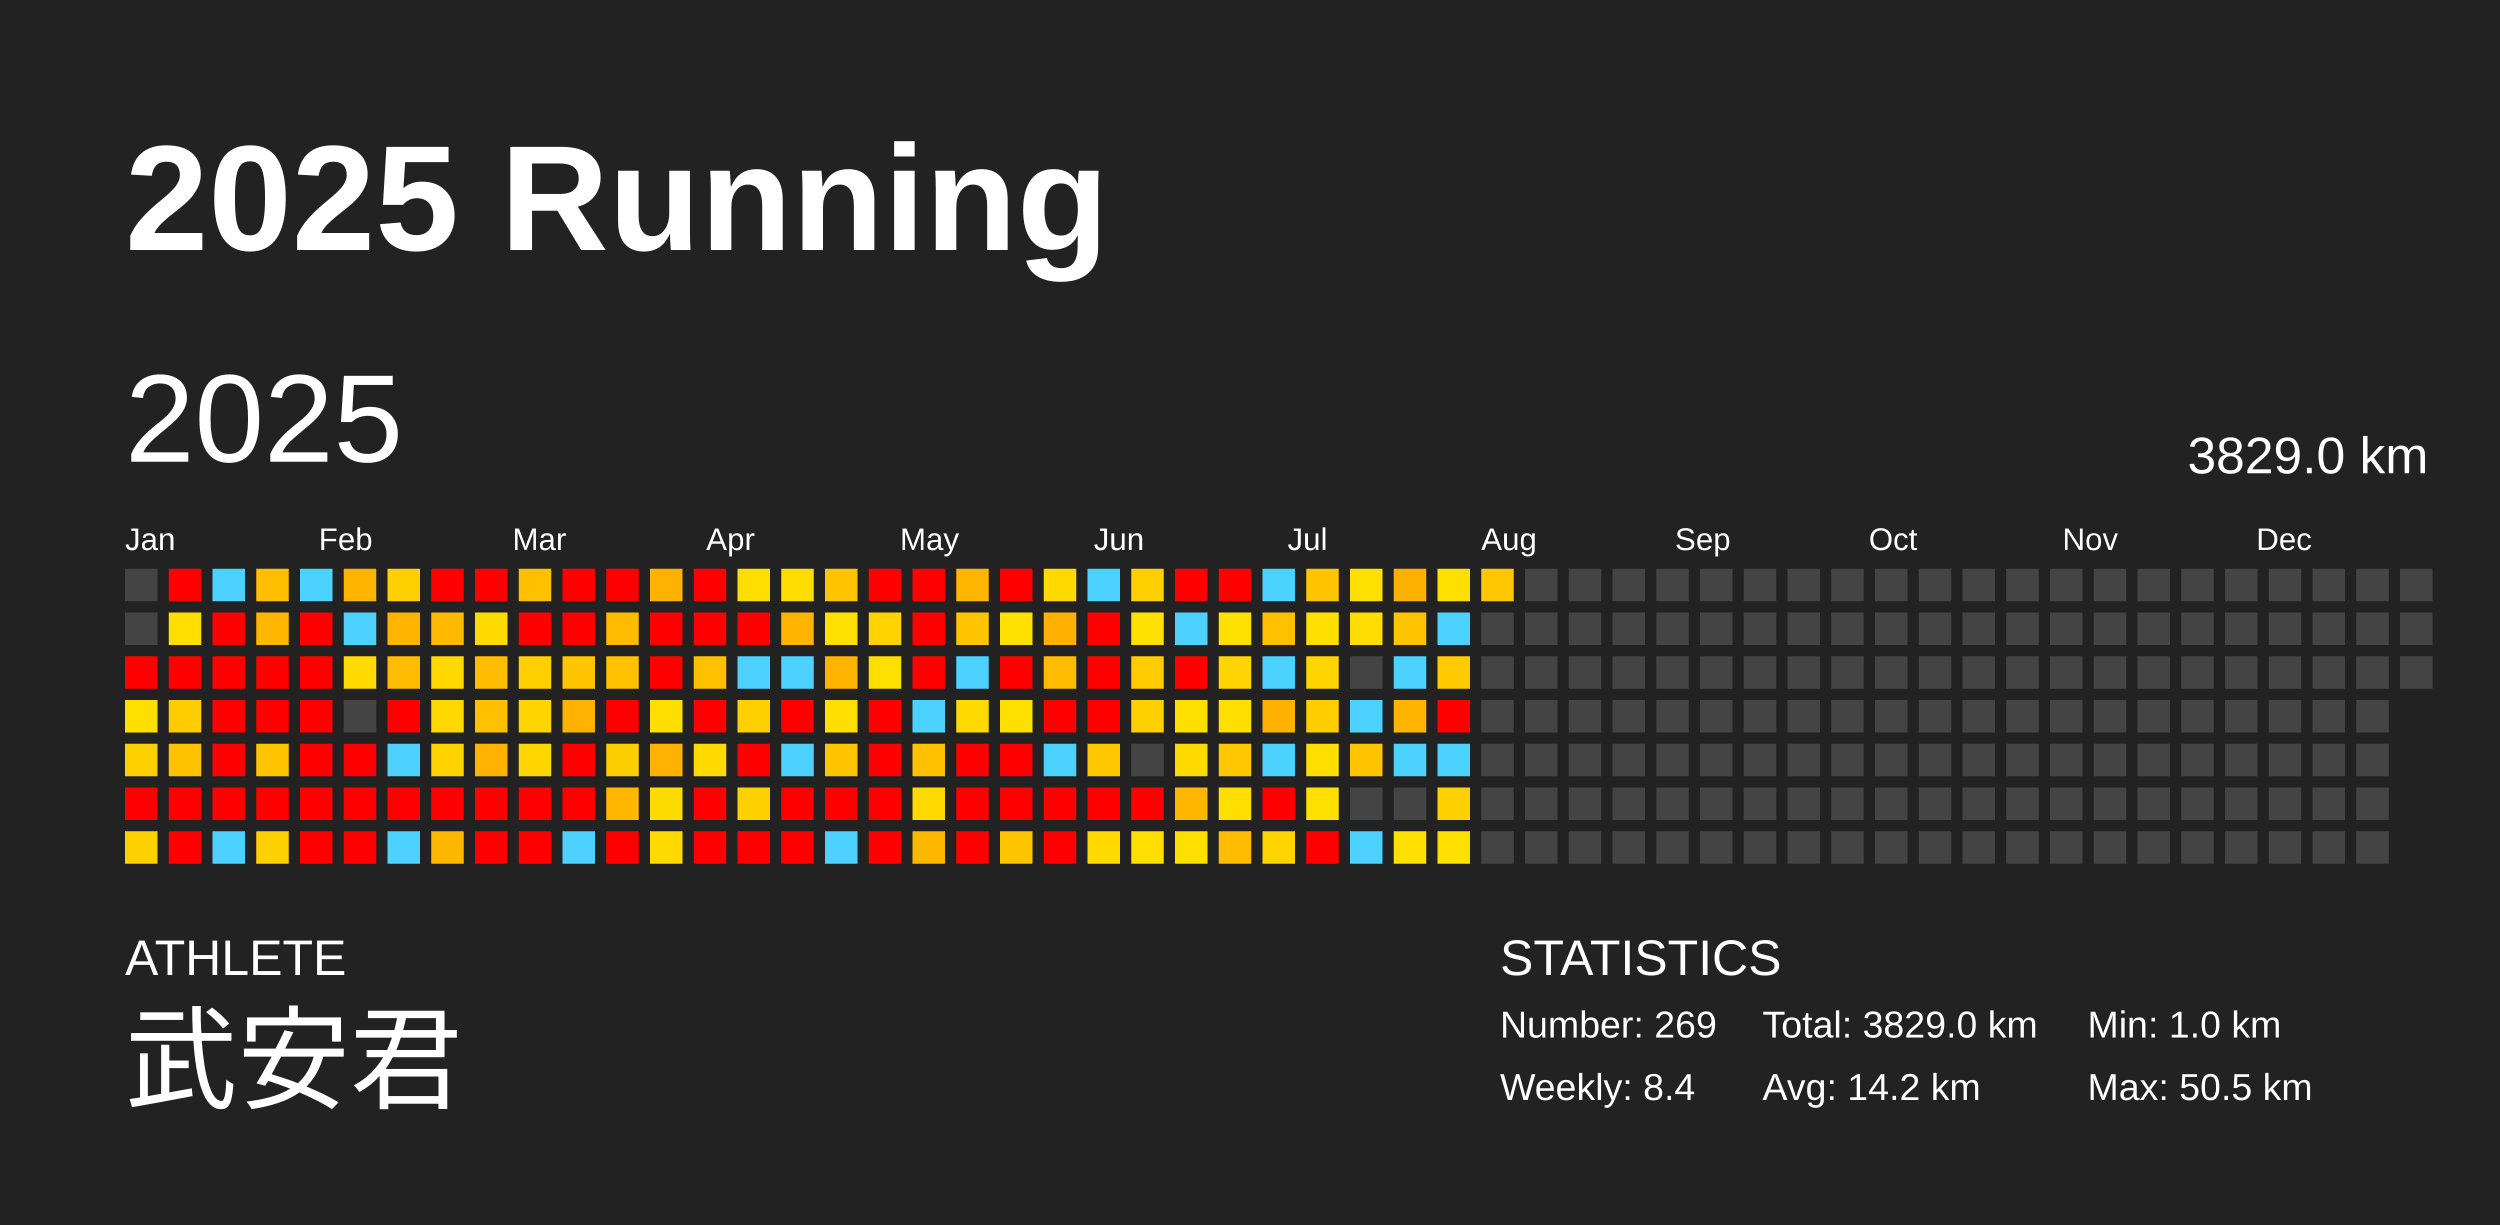
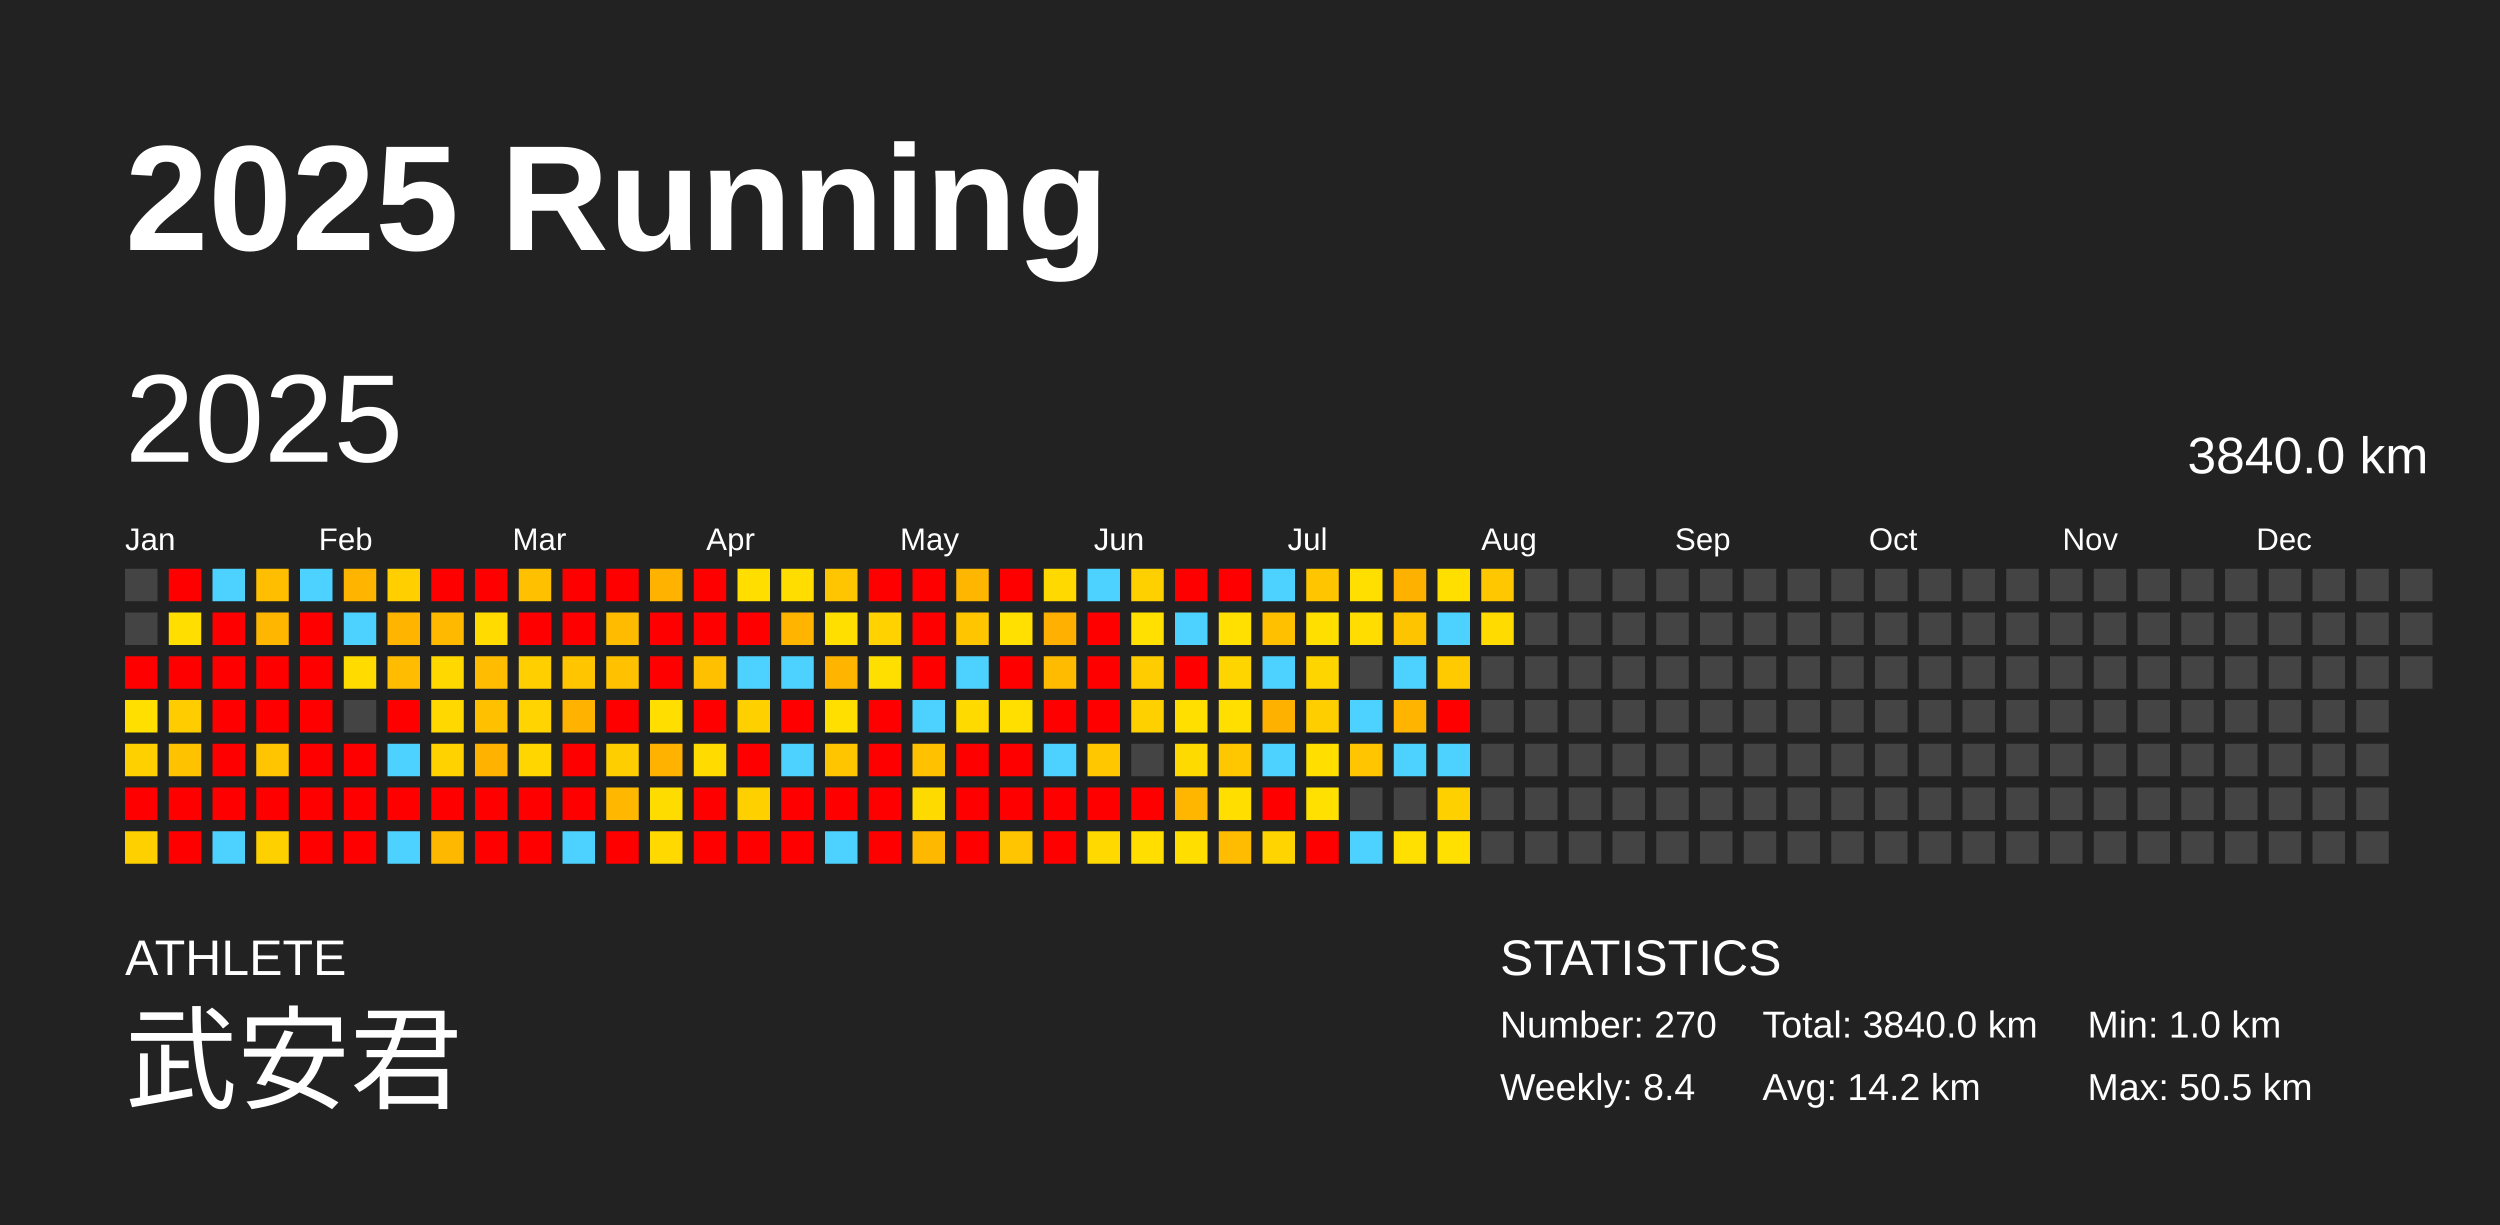
<svg xmlns="http://www.w3.org/2000/svg" baseProfile="full" height="98mm" version="1.1" viewBox="0,0,200,98" width="200mm">
  <defs />
  <rect fill="#222222" height="98" width="200" x="0" y="0" />
  <text fill="#FFFFFF" style="font-size:12px; font-family:Arial; font-weight:bold;" x="10" y="20">2025 Running</text>
  <text fill="#FFFFFF" style="font-size:4px; font-family:Arial" x="10" y="78">ATHLETE</text>
  <text fill="#FFFFFF" style="font-size:9px; font-family:Arial" x="10" y="88">武安君</text>
  <text fill="#FFFFFF" style="font-size:4px; font-family:Arial" x="120" y="78">STATISTICS</text>
-   <text fill="#FFFFFF" style="font-size:3px; font-family:Arial" x="120" y="83">Number: 269</text>
+   <text fill="#FFFFFF" style="font-size:3px; font-family:Arial" x="120" y="83">Number: 270</text>
  <text fill="#FFFFFF" style="font-size:3px; font-family:Arial" x="120" y="88">Weekly: 8.4</text>
-   <text fill="#FFFFFF" style="font-size:3px; font-family:Arial" x="141" y="83">Total: 3829.0 km</text>
+   <text fill="#FFFFFF" style="font-size:3px; font-family:Arial" x="141" y="83">Total: 3840.0 km</text>
  <text fill="#FFFFFF" style="font-size:3px; font-family:Arial" x="141" y="88">Avg: 14.2 km</text>
  <text fill="#FFFFFF" style="font-size:3px; font-family:Arial" x="167" y="83">Min: 1.0 km</text>
  <text fill="#FFFFFF" style="font-size:3px; font-family:Arial" x="167" y="88">Max: 50.5 km</text>
  <text dominant-baseline="hanging" fill="#FFFFFF" style="font-size:10.0px; font-family:Arial;" x="10" y="30">2025</text>
-   <text dominant-baseline="hanging" fill="#FFFFFF" style="font-size:4.125px; font-family:Arial;" x="175" y="35">3829.0 km</text>
+   <text dominant-baseline="hanging" fill="#FFFFFF" style="font-size:4.125px; font-family:Arial;" x="175" y="35">3840.0 km</text>
  <text fill="#FFFFFF" style="font-size:2.5px; font-family:Arial" x="10.0" y="44">Jan</text>
  <text fill="#FFFFFF" style="font-size:2.5px; font-family:Arial" x="25.5" y="44">Feb</text>
  <text fill="#FFFFFF" style="font-size:2.5px; font-family:Arial" x="41.0" y="44">Mar</text>
  <text fill="#FFFFFF" style="font-size:2.5px; font-family:Arial" x="56.5" y="44">Apr</text>
  <text fill="#FFFFFF" style="font-size:2.5px; font-family:Arial" x="72.0" y="44">May</text>
  <text fill="#FFFFFF" style="font-size:2.5px; font-family:Arial" x="87.5" y="44">Jun</text>
  <text fill="#FFFFFF" style="font-size:2.5px; font-family:Arial" x="103.0" y="44">Jul</text>
  <text fill="#FFFFFF" style="font-size:2.5px; font-family:Arial" x="118.5" y="44">Aug</text>
  <text fill="#FFFFFF" style="font-size:2.5px; font-family:Arial" x="134.0" y="44">Sep</text>
  <text fill="#FFFFFF" style="font-size:2.5px; font-family:Arial" x="149.5" y="44">Oct</text>
  <text fill="#FFFFFF" style="font-size:2.5px; font-family:Arial" x="165.0" y="44">Nov</text>
  <text fill="#FFFFFF" style="font-size:2.5px; font-family:Arial" x="180.5" y="44">Dec</text>
  <rect fill="#444444" height="2.6" width="2.6" x="10.0" y="45.5" />
  <rect fill="#444444" height="2.6" width="2.6" x="10.0" y="49.0" />
  <rect fill="red" height="2.6" width="2.6" x="10.0" y="52.5" />
  <rect fill="#ffdf00" height="2.6" width="2.6" x="10.0" y="56.0" />
  <rect fill="#ffd000" height="2.6" width="2.6" x="10.0" y="59.5" />
  <rect fill="red" height="2.6" width="2.6" x="10.0" y="63.0" />
  <rect fill="#ffd000" height="2.6" width="2.6" x="10.0" y="66.5" />
  <rect fill="red" height="2.6" width="2.6" x="13.5" y="45.5" />
  <rect fill="#ffde00" height="2.6" width="2.6" x="13.5" y="49.0" />
  <rect fill="red" height="2.6" width="2.6" x="13.5" y="52.5" />
  <rect fill="#ffcc00" height="2.6" width="2.6" x="13.5" y="56.0" />
  <rect fill="#ffc200" height="2.6" width="2.6" x="13.5" y="59.5" />
  <rect fill="red" height="2.6" width="2.6" x="13.5" y="63.0" />
  <rect fill="red" height="2.6" width="2.6" x="13.5" y="66.5" />
  <rect fill="#4dd2ff" height="2.6" width="2.6" x="17.0" y="45.5" />
  <rect fill="red" height="2.6" width="2.6" x="17.0" y="49.0" />
  <rect fill="red" height="2.6" width="2.6" x="17.0" y="52.5" />
  <rect fill="red" height="2.6" width="2.6" x="17.0" y="56.0" />
  <rect fill="red" height="2.6" width="2.6" x="17.0" y="59.5" />
  <rect fill="red" height="2.6" width="2.6" x="17.0" y="63.0" />
  <rect fill="#4dd2ff" height="2.6" width="2.6" x="17.0" y="66.5" />
  <rect fill="#ffbf00" height="2.6" width="2.6" x="20.5" y="45.5" />
  <rect fill="#ffb600" height="2.6" width="2.6" x="20.5" y="49.0" />
  <rect fill="red" height="2.6" width="2.6" x="20.5" y="52.5" />
  <rect fill="red" height="2.6" width="2.6" x="20.5" y="56.0" />
  <rect fill="#ffc500" height="2.6" width="2.6" x="20.5" y="59.5" />
  <rect fill="red" height="2.6" width="2.6" x="20.5" y="63.0" />
  <rect fill="#ffd000" height="2.6" width="2.6" x="20.5" y="66.5" />
  <rect fill="#4dd2ff" height="2.6" width="2.6" x="24.0" y="45.5" />
  <rect fill="red" height="2.6" width="2.6" x="24.0" y="49.0" />
  <rect fill="red" height="2.6" width="2.6" x="24.0" y="52.5" />
  <rect fill="red" height="2.6" width="2.6" x="24.0" y="56.0" />
  <rect fill="red" height="2.6" width="2.6" x="24.0" y="59.5" />
  <rect fill="red" height="2.6" width="2.6" x="24.0" y="63.0" />
  <rect fill="red" height="2.6" width="2.6" x="24.0" y="66.5" />
  <rect fill="#ffb400" height="2.6" width="2.6" x="27.5" y="45.5" />
  <rect fill="#4dd2ff" height="2.6" width="2.6" x="27.5" y="49.0" />
  <rect fill="#ffdb00" height="2.6" width="2.6" x="27.5" y="52.5" />
  <rect fill="#444444" height="2.6" width="2.6" x="27.5" y="56.0" />
  <rect fill="red" height="2.6" width="2.6" x="27.5" y="59.5" />
  <rect fill="red" height="2.6" width="2.6" x="27.5" y="63.0" />
  <rect fill="red" height="2.6" width="2.6" x="27.5" y="66.5" />
  <rect fill="#ffcf00" height="2.6" width="2.6" x="31.0" y="45.5" />
  <rect fill="#ffb500" height="2.6" width="2.6" x="31.0" y="49.0" />
  <rect fill="#ffbc00" height="2.6" width="2.6" x="31.0" y="52.5" />
  <rect fill="red" height="2.6" width="2.6" x="31.0" y="56.0" />
  <rect fill="#4dd2ff" height="2.6" width="2.6" x="31.0" y="59.5" />
  <rect fill="red" height="2.6" width="2.6" x="31.0" y="63.0" />
  <rect fill="#4dd2ff" height="2.6" width="2.6" x="31.0" y="66.5" />
  <rect fill="red" height="2.6" width="2.6" x="34.5" y="45.5" />
  <rect fill="#ffba00" height="2.6" width="2.6" x="34.5" y="49.0" />
  <rect fill="#ffd800" height="2.6" width="2.6" x="34.5" y="52.5" />
  <rect fill="#ffd800" height="2.6" width="2.6" x="34.5" y="56.0" />
  <rect fill="#ffd200" height="2.6" width="2.6" x="34.5" y="59.5" />
  <rect fill="red" height="2.6" width="2.6" x="34.5" y="63.0" />
  <rect fill="#ffb800" height="2.6" width="2.6" x="34.5" y="66.5" />
  <rect fill="red" height="2.6" width="2.6" x="38.0" y="45.5" />
  <rect fill="#ffdb00" height="2.6" width="2.6" x="38.0" y="49.0" />
  <rect fill="#ffbc00" height="2.6" width="2.6" x="38.0" y="52.5" />
  <rect fill="#ffc000" height="2.6" width="2.6" x="38.0" y="56.0" />
  <rect fill="#ffb200" height="2.6" width="2.6" x="38.0" y="59.5" />
  <rect fill="red" height="2.6" width="2.6" x="38.0" y="63.0" />
  <rect fill="red" height="2.6" width="2.6" x="38.0" y="66.5" />
  <rect fill="#ffc000" height="2.6" width="2.6" x="41.5" y="45.5" />
  <rect fill="red" height="2.6" width="2.6" x="41.5" y="49.0" />
  <rect fill="#ffcf00" height="2.6" width="2.6" x="41.5" y="52.5" />
  <rect fill="#ffd400" height="2.6" width="2.6" x="41.5" y="56.0" />
  <rect fill="#ffd600" height="2.6" width="2.6" x="41.5" y="59.5" />
  <rect fill="red" height="2.6" width="2.6" x="41.5" y="63.0" />
  <rect fill="red" height="2.6" width="2.6" x="41.5" y="66.5" />
  <rect fill="red" height="2.6" width="2.6" x="45.0" y="45.5" />
  <rect fill="red" height="2.6" width="2.6" x="45.0" y="49.0" />
  <rect fill="#ffc600" height="2.6" width="2.6" x="45.0" y="52.5" />
  <rect fill="#ffb200" height="2.6" width="2.6" x="45.0" y="56.0" />
  <rect fill="red" height="2.6" width="2.6" x="45.0" y="59.5" />
  <rect fill="red" height="2.6" width="2.6" x="45.0" y="63.0" />
  <rect fill="#4dd2ff" height="2.6" width="2.6" x="45.0" y="66.5" />
  <rect fill="red" height="2.6" width="2.6" x="48.5" y="45.5" />
  <rect fill="#ffbb00" height="2.6" width="2.6" x="48.5" y="49.0" />
  <rect fill="#ffc100" height="2.6" width="2.6" x="48.5" y="52.5" />
  <rect fill="red" height="2.6" width="2.6" x="48.5" y="56.0" />
  <rect fill="#ffce00" height="2.6" width="2.6" x="48.5" y="59.5" />
  <rect fill="#ffb700" height="2.6" width="2.6" x="48.5" y="63.0" />
  <rect fill="red" height="2.6" width="2.6" x="48.5" y="66.5" />
  <rect fill="#ffb200" height="2.6" width="2.6" x="52.0" y="45.5" />
  <rect fill="red" height="2.6" width="2.6" x="52.0" y="49.0" />
  <rect fill="red" height="2.6" width="2.6" x="52.0" y="52.5" />
  <rect fill="#ffde00" height="2.6" width="2.6" x="52.0" y="56.0" />
  <rect fill="#ffb300" height="2.6" width="2.6" x="52.0" y="59.5" />
  <rect fill="#ffdc00" height="2.6" width="2.6" x="52.0" y="63.0" />
  <rect fill="#ffd900" height="2.6" width="2.6" x="52.0" y="66.5" />
  <rect fill="red" height="2.6" width="2.6" x="55.5" y="45.5" />
  <rect fill="red" height="2.6" width="2.6" x="55.5" y="49.0" />
  <rect fill="#ffc000" height="2.6" width="2.6" x="55.5" y="52.5" />
  <rect fill="red" height="2.6" width="2.6" x="55.5" y="56.0" />
  <rect fill="#ffdb00" height="2.6" width="2.6" x="55.5" y="59.5" />
  <rect fill="red" height="2.6" width="2.6" x="55.5" y="63.0" />
  <rect fill="red" height="2.6" width="2.6" x="55.5" y="66.5" />
  <rect fill="#ffde00" height="2.6" width="2.6" x="59.0" y="45.5" />
  <rect fill="red" height="2.6" width="2.6" x="59.0" y="49.0" />
  <rect fill="#4dd2ff" height="2.6" width="2.6" x="59.0" y="52.5" />
  <rect fill="#ffd000" height="2.6" width="2.6" x="59.0" y="56.0" />
  <rect fill="red" height="2.6" width="2.6" x="59.0" y="59.5" />
  <rect fill="#ffd000" height="2.6" width="2.6" x="59.0" y="63.0" />
  <rect fill="red" height="2.6" width="2.6" x="59.0" y="66.5" />
  <rect fill="#ffdd00" height="2.6" width="2.6" x="62.5" y="45.5" />
  <rect fill="#ffb500" height="2.6" width="2.6" x="62.5" y="49.0" />
  <rect fill="#4dd2ff" height="2.6" width="2.6" x="62.5" y="52.5" />
  <rect fill="red" height="2.6" width="2.6" x="62.5" y="56.0" />
  <rect fill="#4dd2ff" height="2.6" width="2.6" x="62.5" y="59.5" />
  <rect fill="red" height="2.6" width="2.6" x="62.5" y="63.0" />
  <rect fill="red" height="2.6" width="2.6" x="62.5" y="66.5" />
  <rect fill="#ffc500" height="2.6" width="2.6" x="66.0" y="45.5" />
  <rect fill="#ffdf00" height="2.6" width="2.6" x="66.0" y="49.0" />
  <rect fill="#ffb400" height="2.6" width="2.6" x="66.0" y="52.5" />
  <rect fill="#ffdf00" height="2.6" width="2.6" x="66.0" y="56.0" />
  <rect fill="#ffc600" height="2.6" width="2.6" x="66.0" y="59.5" />
  <rect fill="red" height="2.6" width="2.6" x="66.0" y="63.0" />
  <rect fill="#4dd2ff" height="2.6" width="2.6" x="66.0" y="66.5" />
  <rect fill="red" height="2.6" width="2.6" x="69.5" y="45.5" />
  <rect fill="#ffd200" height="2.6" width="2.6" x="69.5" y="49.0" />
  <rect fill="#ffdf00" height="2.6" width="2.6" x="69.5" y="52.5" />
  <rect fill="red" height="2.6" width="2.6" x="69.5" y="56.0" />
  <rect fill="red" height="2.6" width="2.6" x="69.5" y="59.5" />
  <rect fill="red" height="2.6" width="2.6" x="69.5" y="63.0" />
  <rect fill="red" height="2.6" width="2.6" x="69.5" y="66.5" />
  <rect fill="red" height="2.6" width="2.6" x="73.0" y="45.5" />
  <rect fill="red" height="2.6" width="2.6" x="73.0" y="49.0" />
  <rect fill="red" height="2.6" width="2.6" x="73.0" y="52.5" />
  <rect fill="#4dd2ff" height="2.6" width="2.6" x="73.0" y="56.0" />
  <rect fill="#ffc100" height="2.6" width="2.6" x="73.0" y="59.5" />
  <rect fill="#ffda00" height="2.6" width="2.6" x="73.0" y="63.0" />
  <rect fill="#ffb800" height="2.6" width="2.6" x="73.0" y="66.5" />
  <rect fill="#ffb600" height="2.6" width="2.6" x="76.5" y="45.5" />
  <rect fill="#ffc600" height="2.6" width="2.6" x="76.5" y="49.0" />
  <rect fill="#4dd2ff" height="2.6" width="2.6" x="76.5" y="52.5" />
  <rect fill="#ffda00" height="2.6" width="2.6" x="76.5" y="56.0" />
  <rect fill="red" height="2.6" width="2.6" x="76.5" y="59.5" />
  <rect fill="red" height="2.6" width="2.6" x="76.5" y="63.0" />
  <rect fill="red" height="2.6" width="2.6" x="76.5" y="66.5" />
  <rect fill="red" height="2.6" width="2.6" x="80.0" y="45.5" />
  <rect fill="#ffe000" height="2.6" width="2.6" x="80.0" y="49.0" />
  <rect fill="red" height="2.6" width="2.6" x="80.0" y="52.5" />
  <rect fill="#ffdf00" height="2.6" width="2.6" x="80.0" y="56.0" />
  <rect fill="red" height="2.6" width="2.6" x="80.0" y="59.5" />
  <rect fill="red" height="2.6" width="2.6" x="80.0" y="63.0" />
  <rect fill="#ffc500" height="2.6" width="2.6" x="80.0" y="66.5" />
  <rect fill="#ffd900" height="2.6" width="2.6" x="83.5" y="45.5" />
  <rect fill="#ffb000" height="2.6" width="2.6" x="83.5" y="49.0" />
  <rect fill="#ffbb00" height="2.6" width="2.6" x="83.5" y="52.5" />
  <rect fill="red" height="2.6" width="2.6" x="83.5" y="56.0" />
  <rect fill="#4dd2ff" height="2.6" width="2.6" x="83.5" y="59.5" />
  <rect fill="red" height="2.6" width="2.6" x="83.5" y="63.0" />
  <rect fill="red" height="2.6" width="2.6" x="83.5" y="66.5" />
  <rect fill="#4dd2ff" height="2.6" width="2.6" x="87.0" y="45.5" />
  <rect fill="red" height="2.6" width="2.6" x="87.0" y="49.0" />
  <rect fill="red" height="2.6" width="2.6" x="87.0" y="52.5" />
  <rect fill="red" height="2.6" width="2.6" x="87.0" y="56.0" />
  <rect fill="#ffc700" height="2.6" width="2.6" x="87.0" y="59.5" />
  <rect fill="red" height="2.6" width="2.6" x="87.0" y="63.0" />
  <rect fill="#ffd900" height="2.6" width="2.6" x="87.0" y="66.5" />
  <rect fill="#ffd000" height="2.6" width="2.6" x="90.5" y="45.5" />
  <rect fill="#ffe000" height="2.6" width="2.6" x="90.5" y="49.0" />
  <rect fill="#ffcc00" height="2.6" width="2.6" x="90.5" y="52.5" />
  <rect fill="#ffd000" height="2.6" width="2.6" x="90.5" y="56.0" />
  <rect fill="#444444" height="2.6" width="2.6" x="90.5" y="59.5" />
  <rect fill="red" height="2.6" width="2.6" x="90.5" y="63.0" />
  <rect fill="#ffde00" height="2.6" width="2.6" x="90.5" y="66.5" />
  <rect fill="red" height="2.6" width="2.6" x="94.0" y="45.5" />
  <rect fill="#4dd2ff" height="2.6" width="2.6" x="94.0" y="49.0" />
  <rect fill="red" height="2.6" width="2.6" x="94.0" y="52.5" />
  <rect fill="#ffdf00" height="2.6" width="2.6" x="94.0" y="56.0" />
  <rect fill="#ffda00" height="2.6" width="2.6" x="94.0" y="59.5" />
  <rect fill="#ffb600" height="2.6" width="2.6" x="94.0" y="63.0" />
  <rect fill="#ffde00" height="2.6" width="2.6" x="94.0" y="66.5" />
  <rect fill="red" height="2.6" width="2.6" x="97.5" y="45.5" />
  <rect fill="#ffe000" height="2.6" width="2.6" x="97.5" y="49.0" />
  <rect fill="#ffd500" height="2.6" width="2.6" x="97.5" y="52.5" />
  <rect fill="#ffdf00" height="2.6" width="2.6" x="97.5" y="56.0" />
  <rect fill="#ffc700" height="2.6" width="2.6" x="97.5" y="59.5" />
  <rect fill="#ffde00" height="2.6" width="2.6" x="97.5" y="63.0" />
  <rect fill="#ffbc00" height="2.6" width="2.6" x="97.5" y="66.5" />
  <rect fill="#4dd2ff" height="2.6" width="2.6" x="101.0" y="45.5" />
  <rect fill="#ffc000" height="2.6" width="2.6" x="101.0" y="49.0" />
  <rect fill="#4dd2ff" height="2.6" width="2.6" x="101.0" y="52.5" />
  <rect fill="#ffb100" height="2.6" width="2.6" x="101.0" y="56.0" />
  <rect fill="#4dd2ff" height="2.6" width="2.6" x="101.0" y="59.5" />
  <rect fill="red" height="2.6" width="2.6" x="101.0" y="63.0" />
  <rect fill="#ffd400" height="2.6" width="2.6" x="101.0" y="66.5" />
  <rect fill="#ffc600" height="2.6" width="2.6" x="104.5" y="45.5" />
  <rect fill="#ffdf00" height="2.6" width="2.6" x="104.5" y="49.0" />
  <rect fill="#ffd500" height="2.6" width="2.6" x="104.5" y="52.5" />
  <rect fill="#ffce00" height="2.6" width="2.6" x="104.5" y="56.0" />
  <rect fill="#ffde00" height="2.6" width="2.6" x="104.5" y="59.5" />
  <rect fill="#ffe000" height="2.6" width="2.6" x="104.5" y="63.0" />
  <rect fill="red" height="2.6" width="2.6" x="104.5" y="66.5" />
  <rect fill="#ffdf00" height="2.6" width="2.6" x="108.0" y="45.5" />
  <rect fill="#ffdd00" height="2.6" width="2.6" x="108.0" y="49.0" />
  <rect fill="#444444" height="2.6" width="2.6" x="108.0" y="52.5" />
  <rect fill="#4dd2ff" height="2.6" width="2.6" x="108.0" y="56.0" />
  <rect fill="#ffc500" height="2.6" width="2.6" x="108.0" y="59.5" />
  <rect fill="#444444" height="2.6" width="2.6" x="108.0" y="63.0" />
  <rect fill="#4dd2ff" height="2.6" width="2.6" x="108.0" y="66.5" />
  <rect fill="#ffb100" height="2.6" width="2.6" x="111.5" y="45.5" />
  <rect fill="#ffc400" height="2.6" width="2.6" x="111.5" y="49.0" />
  <rect fill="#4dd2ff" height="2.6" width="2.6" x="111.5" y="52.5" />
  <rect fill="#ffb400" height="2.6" width="2.6" x="111.5" y="56.0" />
  <rect fill="#4dd2ff" height="2.6" width="2.6" x="111.5" y="59.5" />
  <rect fill="#444444" height="2.6" width="2.6" x="111.5" y="63.0" />
  <rect fill="#ffe000" height="2.6" width="2.6" x="111.5" y="66.5" />
  <rect fill="#ffdf00" height="2.6" width="2.6" x="115.0" y="45.5" />
  <rect fill="#4dd2ff" height="2.6" width="2.6" x="115.0" y="49.0" />
  <rect fill="#ffcb00" height="2.6" width="2.6" x="115.0" y="52.5" />
  <rect fill="red" height="2.6" width="2.6" x="115.0" y="56.0" />
  <rect fill="#4dd2ff" height="2.6" width="2.6" x="115.0" y="59.5" />
  <rect fill="#ffd000" height="2.6" width="2.6" x="115.0" y="63.0" />
  <rect fill="#ffe000" height="2.6" width="2.6" x="115.0" y="66.5" />
  <rect fill="#ffc700" height="2.6" width="2.6" x="118.5" y="45.5" />
-   <rect fill="#444444" height="2.6" width="2.6" x="118.5" y="49.0" />
+   <rect fill="#ffdb00" height="2.6" width="2.6" x="118.5" y="49.0" />
  <rect fill="#444444" height="2.6" width="2.6" x="118.5" y="52.5" />
  <rect fill="#444444" height="2.6" width="2.6" x="118.5" y="56.0" />
  <rect fill="#444444" height="2.6" width="2.6" x="118.5" y="59.5" />
  <rect fill="#444444" height="2.6" width="2.6" x="118.5" y="63.0" />
  <rect fill="#444444" height="2.6" width="2.6" x="118.5" y="66.5" />
  <rect fill="#444444" height="2.6" width="2.6" x="122.0" y="45.5" />
  <rect fill="#444444" height="2.6" width="2.6" x="122.0" y="49.0" />
  <rect fill="#444444" height="2.6" width="2.6" x="122.0" y="52.5" />
  <rect fill="#444444" height="2.6" width="2.6" x="122.0" y="56.0" />
  <rect fill="#444444" height="2.6" width="2.6" x="122.0" y="59.5" />
  <rect fill="#444444" height="2.6" width="2.6" x="122.0" y="63.0" />
  <rect fill="#444444" height="2.6" width="2.6" x="122.0" y="66.5" />
  <rect fill="#444444" height="2.6" width="2.6" x="125.5" y="45.5" />
  <rect fill="#444444" height="2.6" width="2.6" x="125.5" y="49.0" />
  <rect fill="#444444" height="2.6" width="2.6" x="125.5" y="52.5" />
  <rect fill="#444444" height="2.6" width="2.6" x="125.5" y="56.0" />
  <rect fill="#444444" height="2.6" width="2.6" x="125.5" y="59.5" />
  <rect fill="#444444" height="2.6" width="2.6" x="125.5" y="63.0" />
  <rect fill="#444444" height="2.6" width="2.6" x="125.5" y="66.5" />
  <rect fill="#444444" height="2.6" width="2.6" x="129.0" y="45.5" />
  <rect fill="#444444" height="2.6" width="2.6" x="129.0" y="49.0" />
  <rect fill="#444444" height="2.6" width="2.6" x="129.0" y="52.5" />
  <rect fill="#444444" height="2.6" width="2.6" x="129.0" y="56.0" />
  <rect fill="#444444" height="2.6" width="2.6" x="129.0" y="59.5" />
  <rect fill="#444444" height="2.6" width="2.6" x="129.0" y="63.0" />
  <rect fill="#444444" height="2.6" width="2.6" x="129.0" y="66.5" />
  <rect fill="#444444" height="2.6" width="2.6" x="132.5" y="45.5" />
  <rect fill="#444444" height="2.6" width="2.6" x="132.5" y="49.0" />
  <rect fill="#444444" height="2.6" width="2.6" x="132.5" y="52.5" />
  <rect fill="#444444" height="2.6" width="2.6" x="132.5" y="56.0" />
  <rect fill="#444444" height="2.6" width="2.6" x="132.5" y="59.5" />
  <rect fill="#444444" height="2.6" width="2.6" x="132.5" y="63.0" />
  <rect fill="#444444" height="2.6" width="2.6" x="132.5" y="66.5" />
  <rect fill="#444444" height="2.6" width="2.6" x="136.0" y="45.5" />
  <rect fill="#444444" height="2.6" width="2.6" x="136.0" y="49.0" />
  <rect fill="#444444" height="2.6" width="2.6" x="136.0" y="52.5" />
  <rect fill="#444444" height="2.6" width="2.6" x="136.0" y="56.0" />
  <rect fill="#444444" height="2.6" width="2.6" x="136.0" y="59.5" />
  <rect fill="#444444" height="2.6" width="2.6" x="136.0" y="63.0" />
  <rect fill="#444444" height="2.6" width="2.6" x="136.0" y="66.5" />
  <rect fill="#444444" height="2.6" width="2.6" x="139.5" y="45.5" />
  <rect fill="#444444" height="2.6" width="2.6" x="139.5" y="49.0" />
  <rect fill="#444444" height="2.6" width="2.6" x="139.5" y="52.5" />
  <rect fill="#444444" height="2.6" width="2.6" x="139.5" y="56.0" />
  <rect fill="#444444" height="2.6" width="2.6" x="139.5" y="59.5" />
  <rect fill="#444444" height="2.6" width="2.6" x="139.5" y="63.0" />
  <rect fill="#444444" height="2.6" width="2.6" x="139.5" y="66.5" />
  <rect fill="#444444" height="2.6" width="2.6" x="143.0" y="45.5" />
  <rect fill="#444444" height="2.6" width="2.6" x="143.0" y="49.0" />
  <rect fill="#444444" height="2.6" width="2.6" x="143.0" y="52.5" />
  <rect fill="#444444" height="2.6" width="2.6" x="143.0" y="56.0" />
  <rect fill="#444444" height="2.6" width="2.6" x="143.0" y="59.5" />
  <rect fill="#444444" height="2.6" width="2.6" x="143.0" y="63.0" />
  <rect fill="#444444" height="2.6" width="2.6" x="143.0" y="66.5" />
  <rect fill="#444444" height="2.6" width="2.6" x="146.5" y="45.5" />
  <rect fill="#444444" height="2.6" width="2.6" x="146.5" y="49.0" />
  <rect fill="#444444" height="2.6" width="2.6" x="146.5" y="52.5" />
  <rect fill="#444444" height="2.6" width="2.6" x="146.5" y="56.0" />
  <rect fill="#444444" height="2.6" width="2.6" x="146.5" y="59.5" />
  <rect fill="#444444" height="2.6" width="2.6" x="146.5" y="63.0" />
  <rect fill="#444444" height="2.6" width="2.6" x="146.5" y="66.5" />
  <rect fill="#444444" height="2.6" width="2.6" x="150.0" y="45.5" />
  <rect fill="#444444" height="2.6" width="2.6" x="150.0" y="49.0" />
  <rect fill="#444444" height="2.6" width="2.6" x="150.0" y="52.5" />
  <rect fill="#444444" height="2.6" width="2.6" x="150.0" y="56.0" />
  <rect fill="#444444" height="2.6" width="2.6" x="150.0" y="59.5" />
  <rect fill="#444444" height="2.6" width="2.6" x="150.0" y="63.0" />
  <rect fill="#444444" height="2.6" width="2.6" x="150.0" y="66.5" />
  <rect fill="#444444" height="2.6" width="2.6" x="153.5" y="45.5" />
  <rect fill="#444444" height="2.6" width="2.6" x="153.5" y="49.0" />
  <rect fill="#444444" height="2.6" width="2.6" x="153.5" y="52.5" />
  <rect fill="#444444" height="2.6" width="2.6" x="153.5" y="56.0" />
  <rect fill="#444444" height="2.6" width="2.6" x="153.5" y="59.5" />
  <rect fill="#444444" height="2.6" width="2.6" x="153.5" y="63.0" />
  <rect fill="#444444" height="2.6" width="2.6" x="153.5" y="66.5" />
  <rect fill="#444444" height="2.6" width="2.6" x="157.0" y="45.5" />
  <rect fill="#444444" height="2.6" width="2.6" x="157.0" y="49.0" />
  <rect fill="#444444" height="2.6" width="2.6" x="157.0" y="52.5" />
  <rect fill="#444444" height="2.6" width="2.6" x="157.0" y="56.0" />
  <rect fill="#444444" height="2.6" width="2.6" x="157.0" y="59.5" />
  <rect fill="#444444" height="2.6" width="2.6" x="157.0" y="63.0" />
  <rect fill="#444444" height="2.6" width="2.6" x="157.0" y="66.5" />
  <rect fill="#444444" height="2.6" width="2.6" x="160.5" y="45.5" />
  <rect fill="#444444" height="2.6" width="2.6" x="160.5" y="49.0" />
  <rect fill="#444444" height="2.6" width="2.6" x="160.5" y="52.5" />
  <rect fill="#444444" height="2.6" width="2.6" x="160.5" y="56.0" />
  <rect fill="#444444" height="2.6" width="2.6" x="160.5" y="59.5" />
  <rect fill="#444444" height="2.6" width="2.6" x="160.5" y="63.0" />
  <rect fill="#444444" height="2.6" width="2.6" x="160.5" y="66.5" />
  <rect fill="#444444" height="2.6" width="2.6" x="164.0" y="45.5" />
  <rect fill="#444444" height="2.6" width="2.6" x="164.0" y="49.0" />
  <rect fill="#444444" height="2.6" width="2.6" x="164.0" y="52.5" />
  <rect fill="#444444" height="2.6" width="2.6" x="164.0" y="56.0" />
  <rect fill="#444444" height="2.6" width="2.6" x="164.0" y="59.5" />
  <rect fill="#444444" height="2.6" width="2.6" x="164.0" y="63.0" />
  <rect fill="#444444" height="2.6" width="2.6" x="164.0" y="66.5" />
  <rect fill="#444444" height="2.6" width="2.6" x="167.5" y="45.5" />
  <rect fill="#444444" height="2.6" width="2.6" x="167.5" y="49.0" />
  <rect fill="#444444" height="2.6" width="2.6" x="167.5" y="52.5" />
  <rect fill="#444444" height="2.6" width="2.6" x="167.5" y="56.0" />
  <rect fill="#444444" height="2.6" width="2.6" x="167.5" y="59.5" />
  <rect fill="#444444" height="2.6" width="2.6" x="167.5" y="63.0" />
  <rect fill="#444444" height="2.6" width="2.6" x="167.5" y="66.5" />
  <rect fill="#444444" height="2.6" width="2.6" x="171.0" y="45.5" />
  <rect fill="#444444" height="2.6" width="2.6" x="171.0" y="49.0" />
  <rect fill="#444444" height="2.6" width="2.6" x="171.0" y="52.5" />
  <rect fill="#444444" height="2.6" width="2.6" x="171.0" y="56.0" />
  <rect fill="#444444" height="2.6" width="2.6" x="171.0" y="59.5" />
  <rect fill="#444444" height="2.6" width="2.6" x="171.0" y="63.0" />
  <rect fill="#444444" height="2.6" width="2.6" x="171.0" y="66.5" />
  <rect fill="#444444" height="2.6" width="2.6" x="174.5" y="45.5" />
  <rect fill="#444444" height="2.6" width="2.6" x="174.5" y="49.0" />
  <rect fill="#444444" height="2.6" width="2.6" x="174.5" y="52.5" />
  <rect fill="#444444" height="2.6" width="2.6" x="174.5" y="56.0" />
  <rect fill="#444444" height="2.6" width="2.6" x="174.5" y="59.5" />
  <rect fill="#444444" height="2.6" width="2.6" x="174.5" y="63.0" />
  <rect fill="#444444" height="2.6" width="2.6" x="174.5" y="66.5" />
  <rect fill="#444444" height="2.6" width="2.6" x="178.0" y="45.5" />
  <rect fill="#444444" height="2.6" width="2.6" x="178.0" y="49.0" />
  <rect fill="#444444" height="2.6" width="2.6" x="178.0" y="52.5" />
  <rect fill="#444444" height="2.6" width="2.6" x="178.0" y="56.0" />
  <rect fill="#444444" height="2.6" width="2.6" x="178.0" y="59.5" />
  <rect fill="#444444" height="2.6" width="2.6" x="178.0" y="63.0" />
  <rect fill="#444444" height="2.6" width="2.6" x="178.0" y="66.5" />
  <rect fill="#444444" height="2.6" width="2.6" x="181.5" y="45.5" />
  <rect fill="#444444" height="2.6" width="2.6" x="181.5" y="49.0" />
  <rect fill="#444444" height="2.6" width="2.6" x="181.5" y="52.5" />
  <rect fill="#444444" height="2.6" width="2.6" x="181.5" y="56.0" />
  <rect fill="#444444" height="2.6" width="2.6" x="181.5" y="59.5" />
  <rect fill="#444444" height="2.6" width="2.6" x="181.5" y="63.0" />
  <rect fill="#444444" height="2.6" width="2.6" x="181.5" y="66.5" />
  <rect fill="#444444" height="2.6" width="2.6" x="185.0" y="45.5" />
  <rect fill="#444444" height="2.6" width="2.6" x="185.0" y="49.0" />
  <rect fill="#444444" height="2.6" width="2.6" x="185.0" y="52.5" />
  <rect fill="#444444" height="2.6" width="2.6" x="185.0" y="56.0" />
  <rect fill="#444444" height="2.6" width="2.6" x="185.0" y="59.5" />
  <rect fill="#444444" height="2.6" width="2.6" x="185.0" y="63.0" />
  <rect fill="#444444" height="2.6" width="2.6" x="185.0" y="66.5" />
  <rect fill="#444444" height="2.6" width="2.6" x="188.5" y="45.5" />
  <rect fill="#444444" height="2.6" width="2.6" x="188.5" y="49.0" />
  <rect fill="#444444" height="2.6" width="2.6" x="188.5" y="52.5" />
  <rect fill="#444444" height="2.6" width="2.6" x="188.5" y="56.0" />
  <rect fill="#444444" height="2.6" width="2.6" x="188.5" y="59.5" />
  <rect fill="#444444" height="2.6" width="2.6" x="188.5" y="63.0" />
  <rect fill="#444444" height="2.6" width="2.6" x="188.5" y="66.5" />
  <rect fill="#444444" height="2.6" width="2.6" x="192.0" y="45.5" />
  <rect fill="#444444" height="2.6" width="2.6" x="192.0" y="49.0" />
  <rect fill="#444444" height="2.6" width="2.6" x="192.0" y="52.5" />
</svg>
